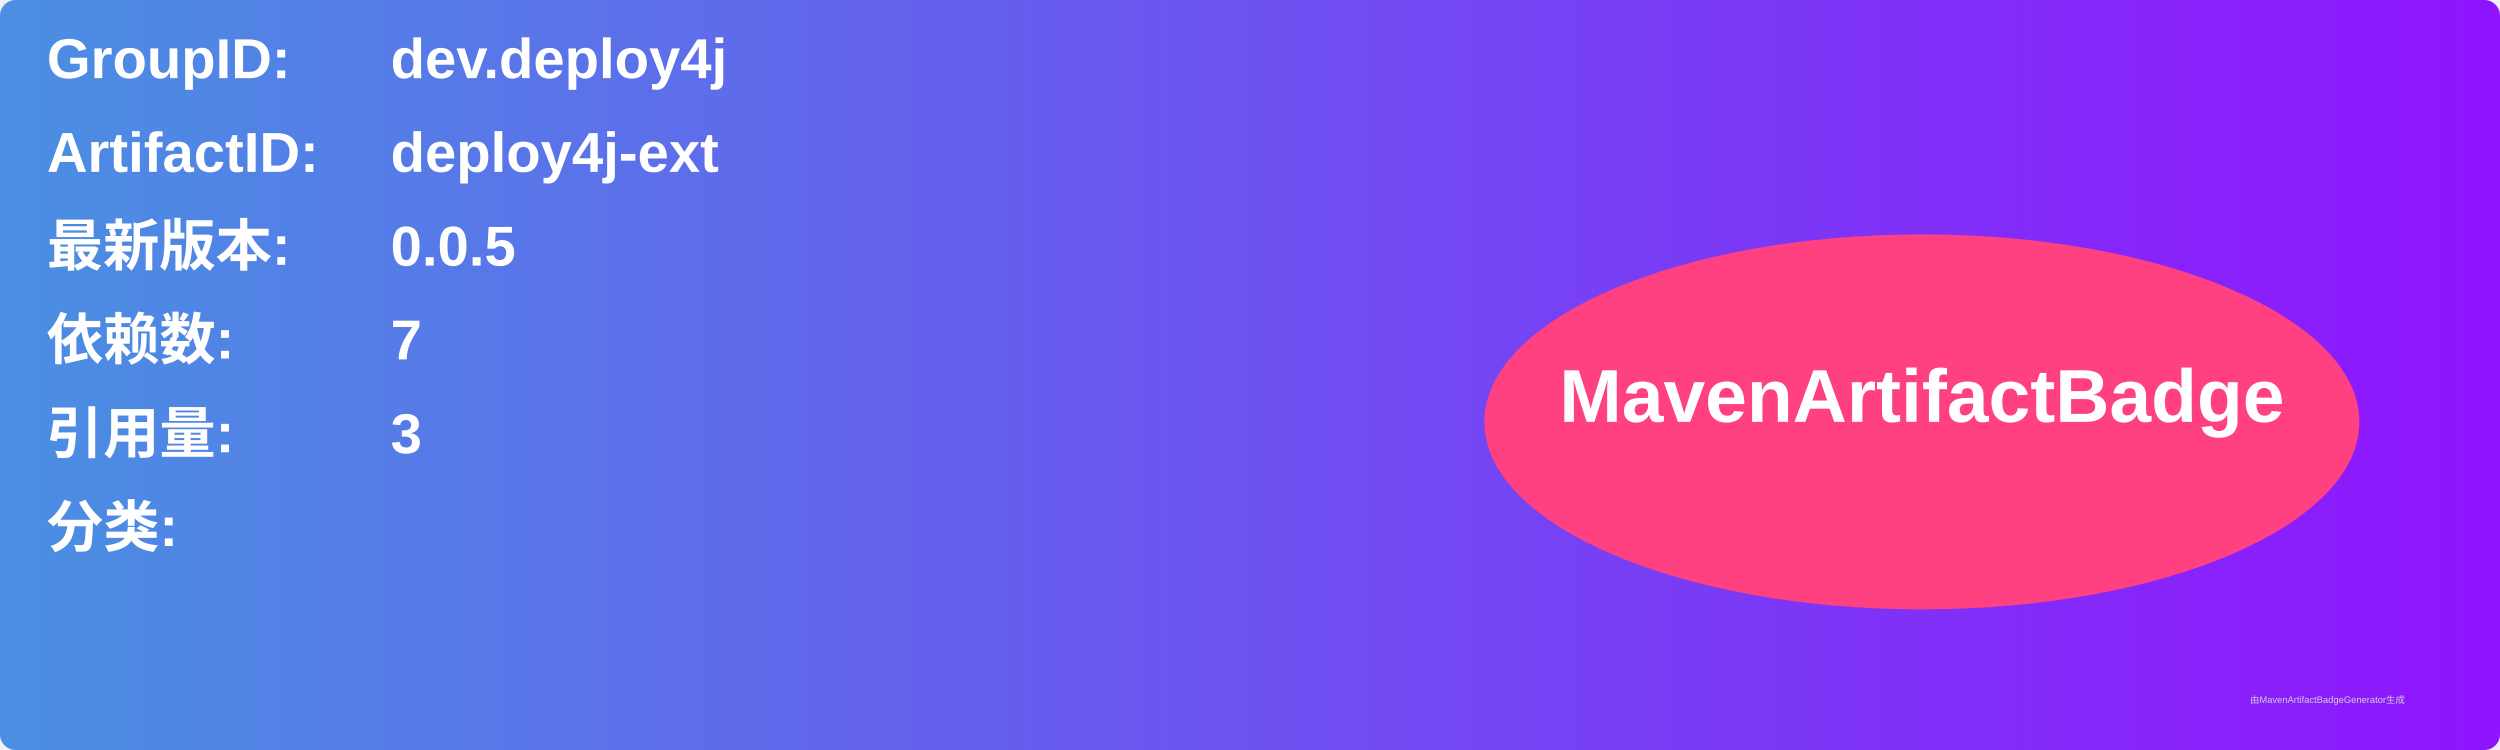
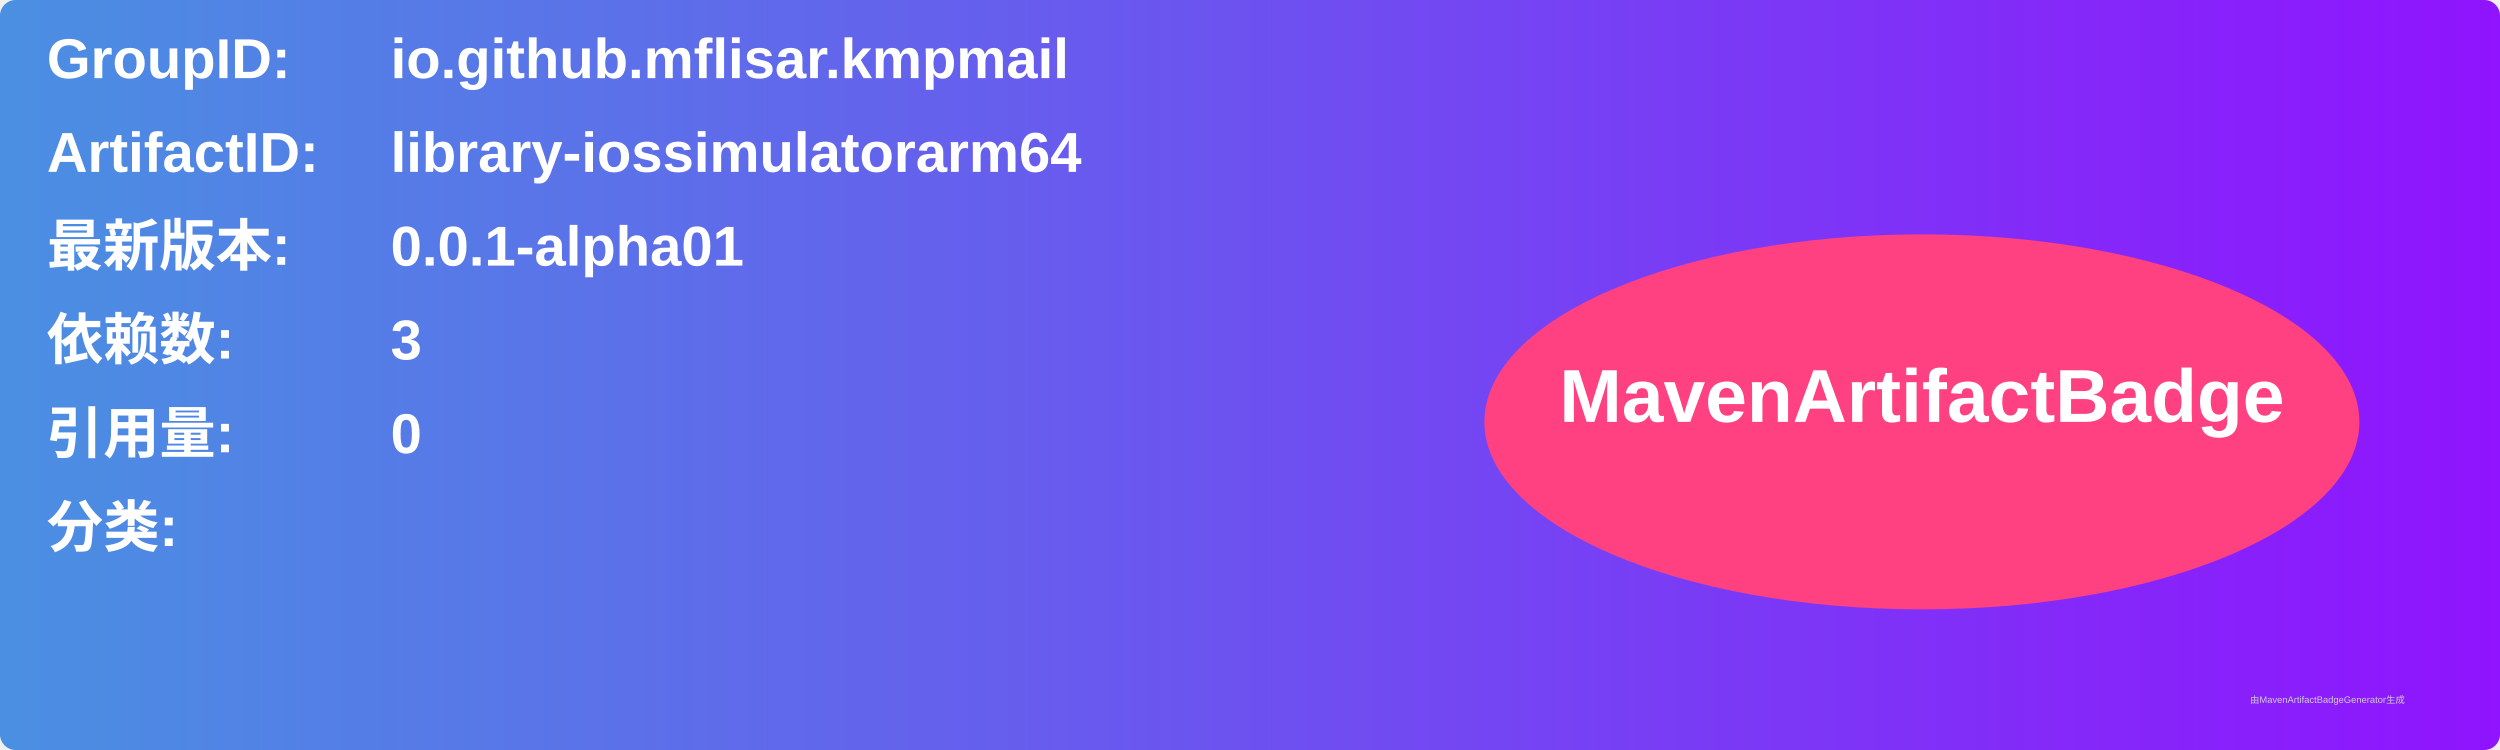
<svg xmlns="http://www.w3.org/2000/svg" width="800" height="240" viewBox="0 0 800 240">
  <linearGradient id="grad" x1="0%" y1="0%" x2="100%" y2="0%">
    <stop offset="0%" stop-color="#4a90e2" />
    <stop offset="100%" stop-color="#9013fe" />
  </linearGradient>
  <rect width="100%" height="100%" rx="5" ry="5" fill="url(#grad)" />
  <g transform="translate(15, 15)">
    <text x="0" y="10" font-family="Arial" font-size="18" fill="white" font-weight="bold" width="260">GroupID:</text>
-     <text x="110" y="10" font-family="Arial" font-size="18" fill="white" font-weight="bold" width="460">dev.deploy4j</text>
+     <text x="110" y="10" font-family="Arial" font-size="18" fill="white" font-weight="bold" width="460">io.github.mflisar.kmpmail</text>
    <text x="0" y="40" font-family="Arial" font-size="18" fill="white" font-weight="bold" width="260">ArtifactID:</text>
-     <text x="110" y="40" font-family="Arial" font-size="18" fill="white" font-weight="bold" width="460">deploy4j-ext</text>
+     <text x="110" y="40" font-family="Arial" font-size="18" fill="white" font-weight="bold" width="460">library-iossimulatorarm64</text>
    <text x="0" y="70" font-family="Arial" font-size="18" fill="white" font-weight="bold">最新版本:</text>
    <text x="110" y="70" font-family="Arial" font-size="18" fill="white" font-weight="bold">
-       <tspan font-weight="bold">0.0.5</tspan>
+       <tspan font-weight="bold">0.0.1-alpha01</tspan>
    </text>
    <text x="0" y="100" font-family="Arial" font-size="18" fill="white" font-weight="bold">依赖数: </text>
    <text x="110" y="100" font-family="Arial" font-size="18" fill="white">
-       <tspan font-weight="bold">7</tspan>
+       <tspan font-weight="bold">3</tspan>
    </text>
    <text x="0" y="130" font-family="Arial" font-size="18" fill="white" font-weight="bold">引用量: </text>
    <text x="110" y="130" font-family="Arial" font-size="18" fill="white">
-       <tspan font-weight="bold">3</tspan>
+       <tspan font-weight="bold">0</tspan>
    </text>
    <text x="0" y="160" font-family="Arial" font-size="18" fill="white" font-weight="bold">分类:</text>
    <text x="10" y="190" font-family="Arial" font-size="10" fill="white">
      <tspan font-weight="bold" />
    </text>
    <ellipse cx="600" cy="120" rx="140" ry="60" fill="#ff4081" />
    <text x="600" y="120" text-anchor="middle" font-family="Arial" font-size="24" fill="white" font-weight="bold">MavenArtifactBadge</text>
  </g>
  <text x="720" y="225" font-family="Arial" font-size="3" fill="#d0d0d0">由MavenArtifactBadgeGenerator生成</text>
</svg>
